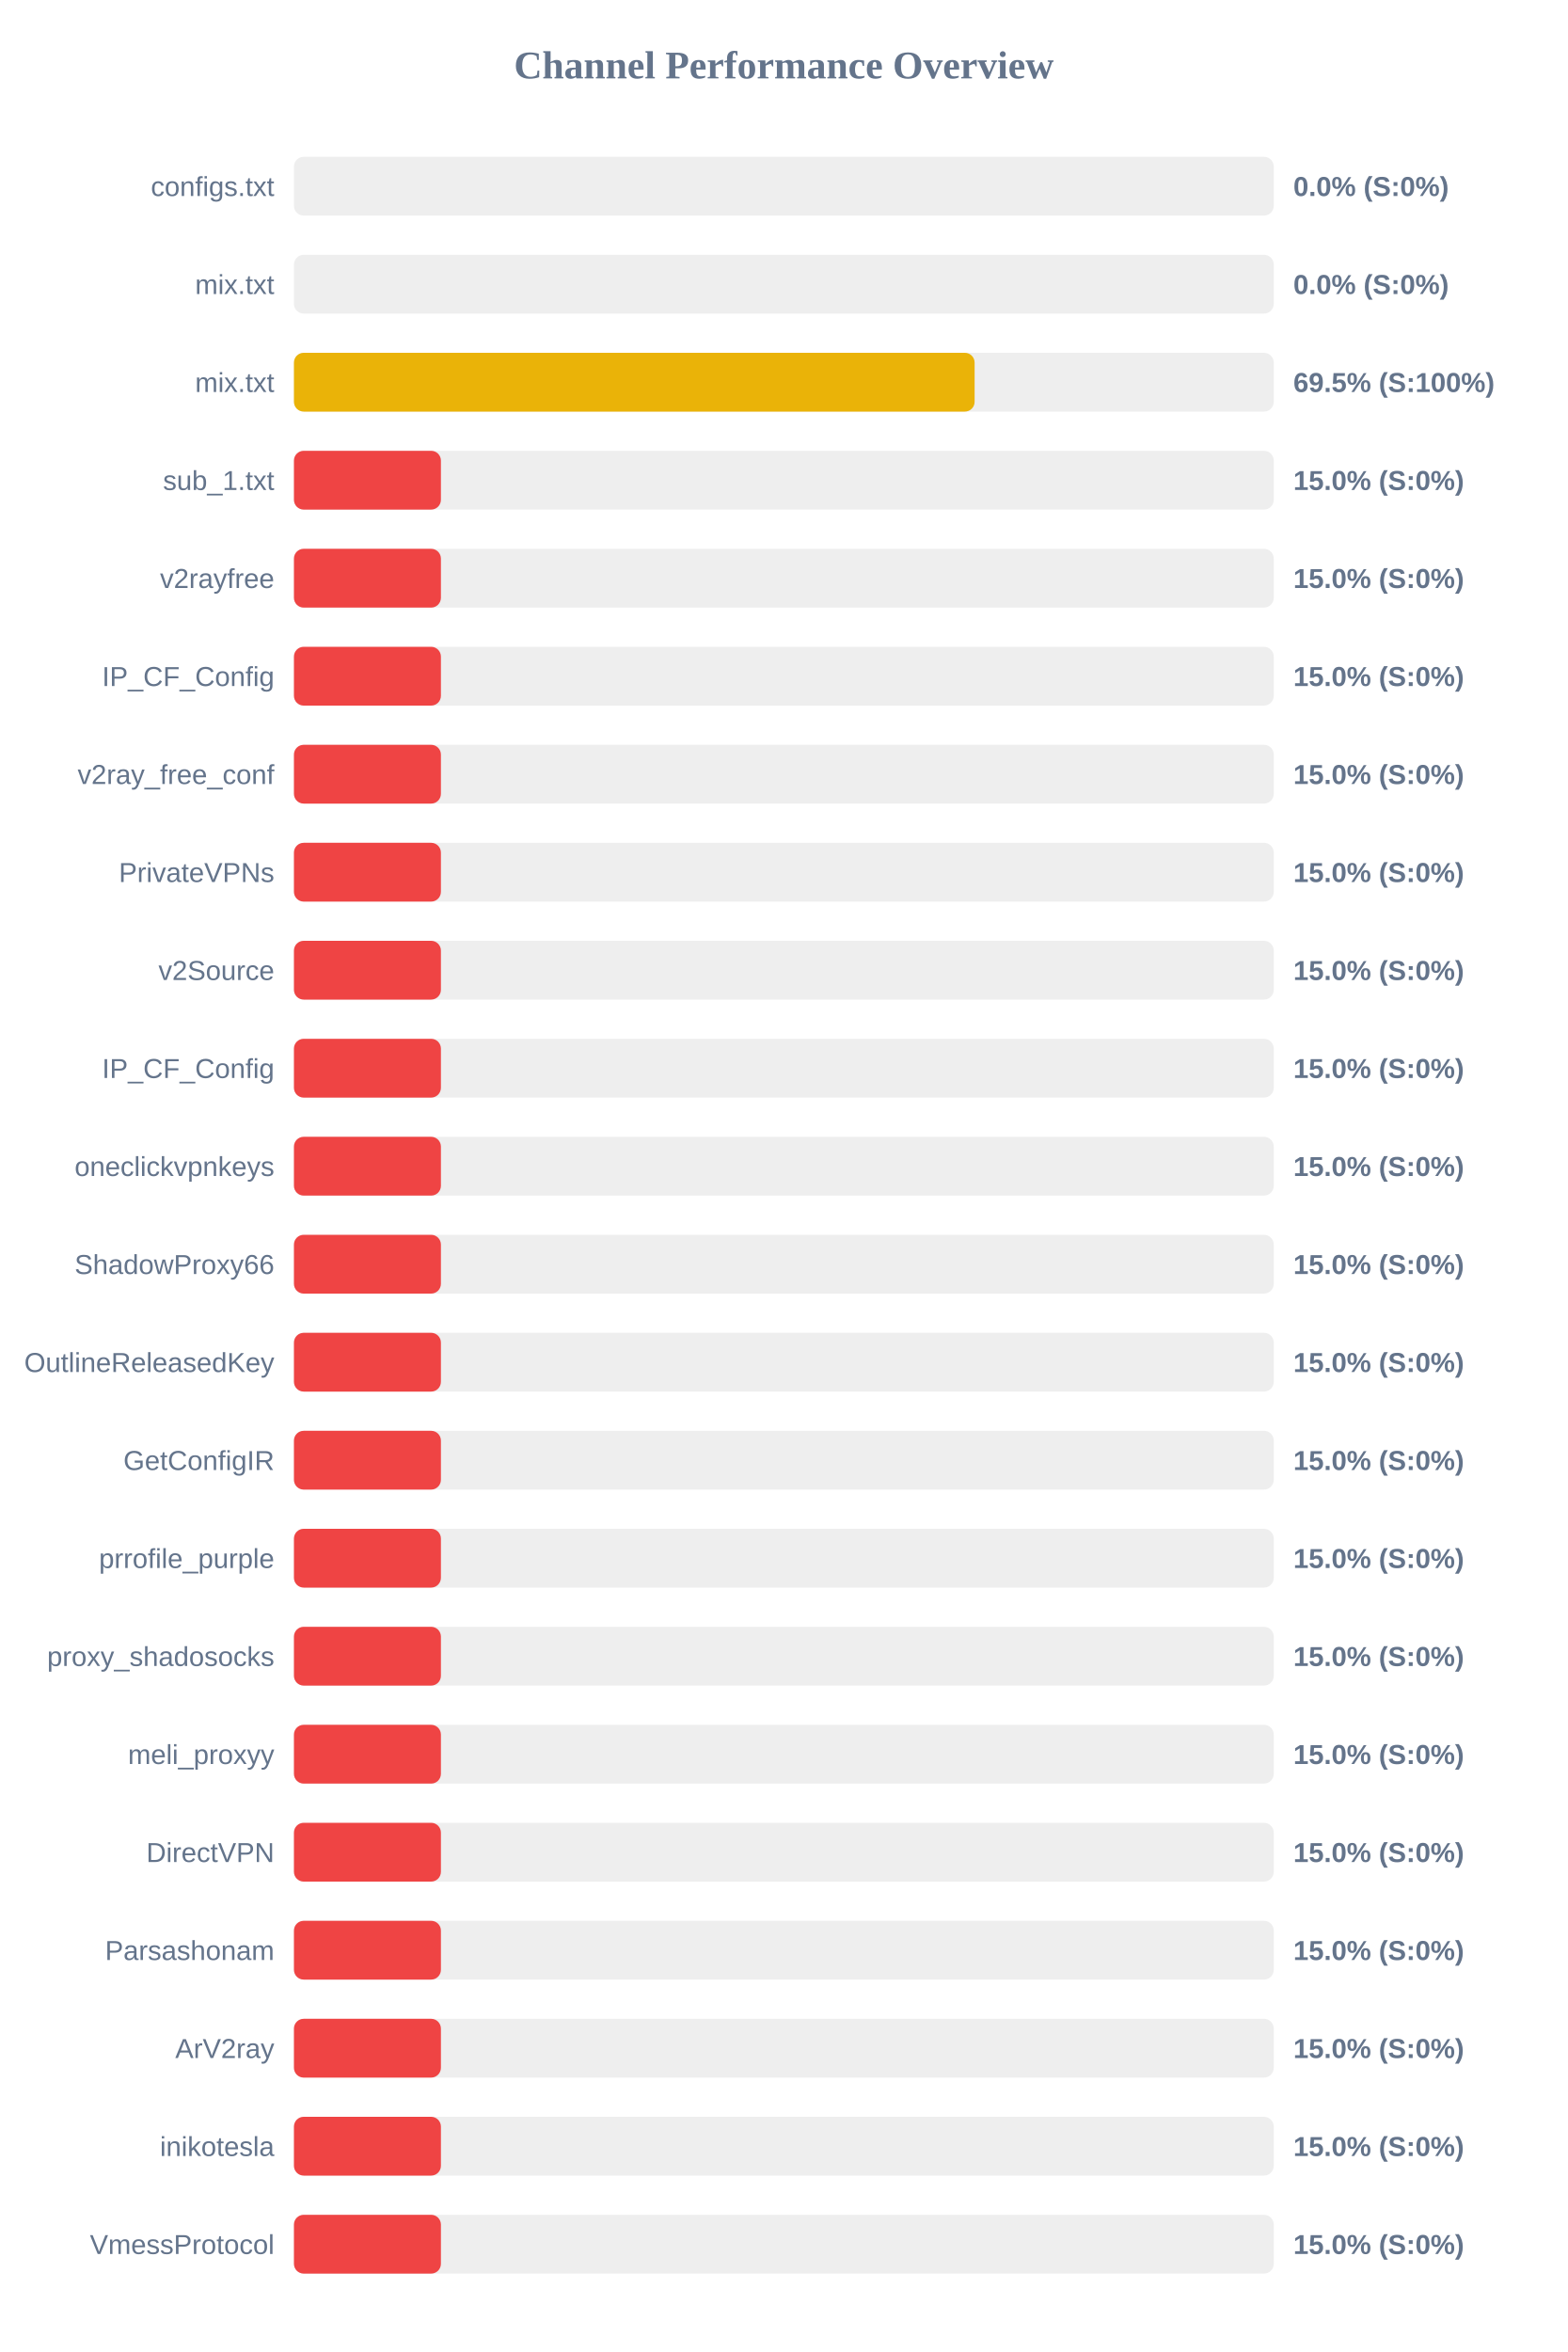
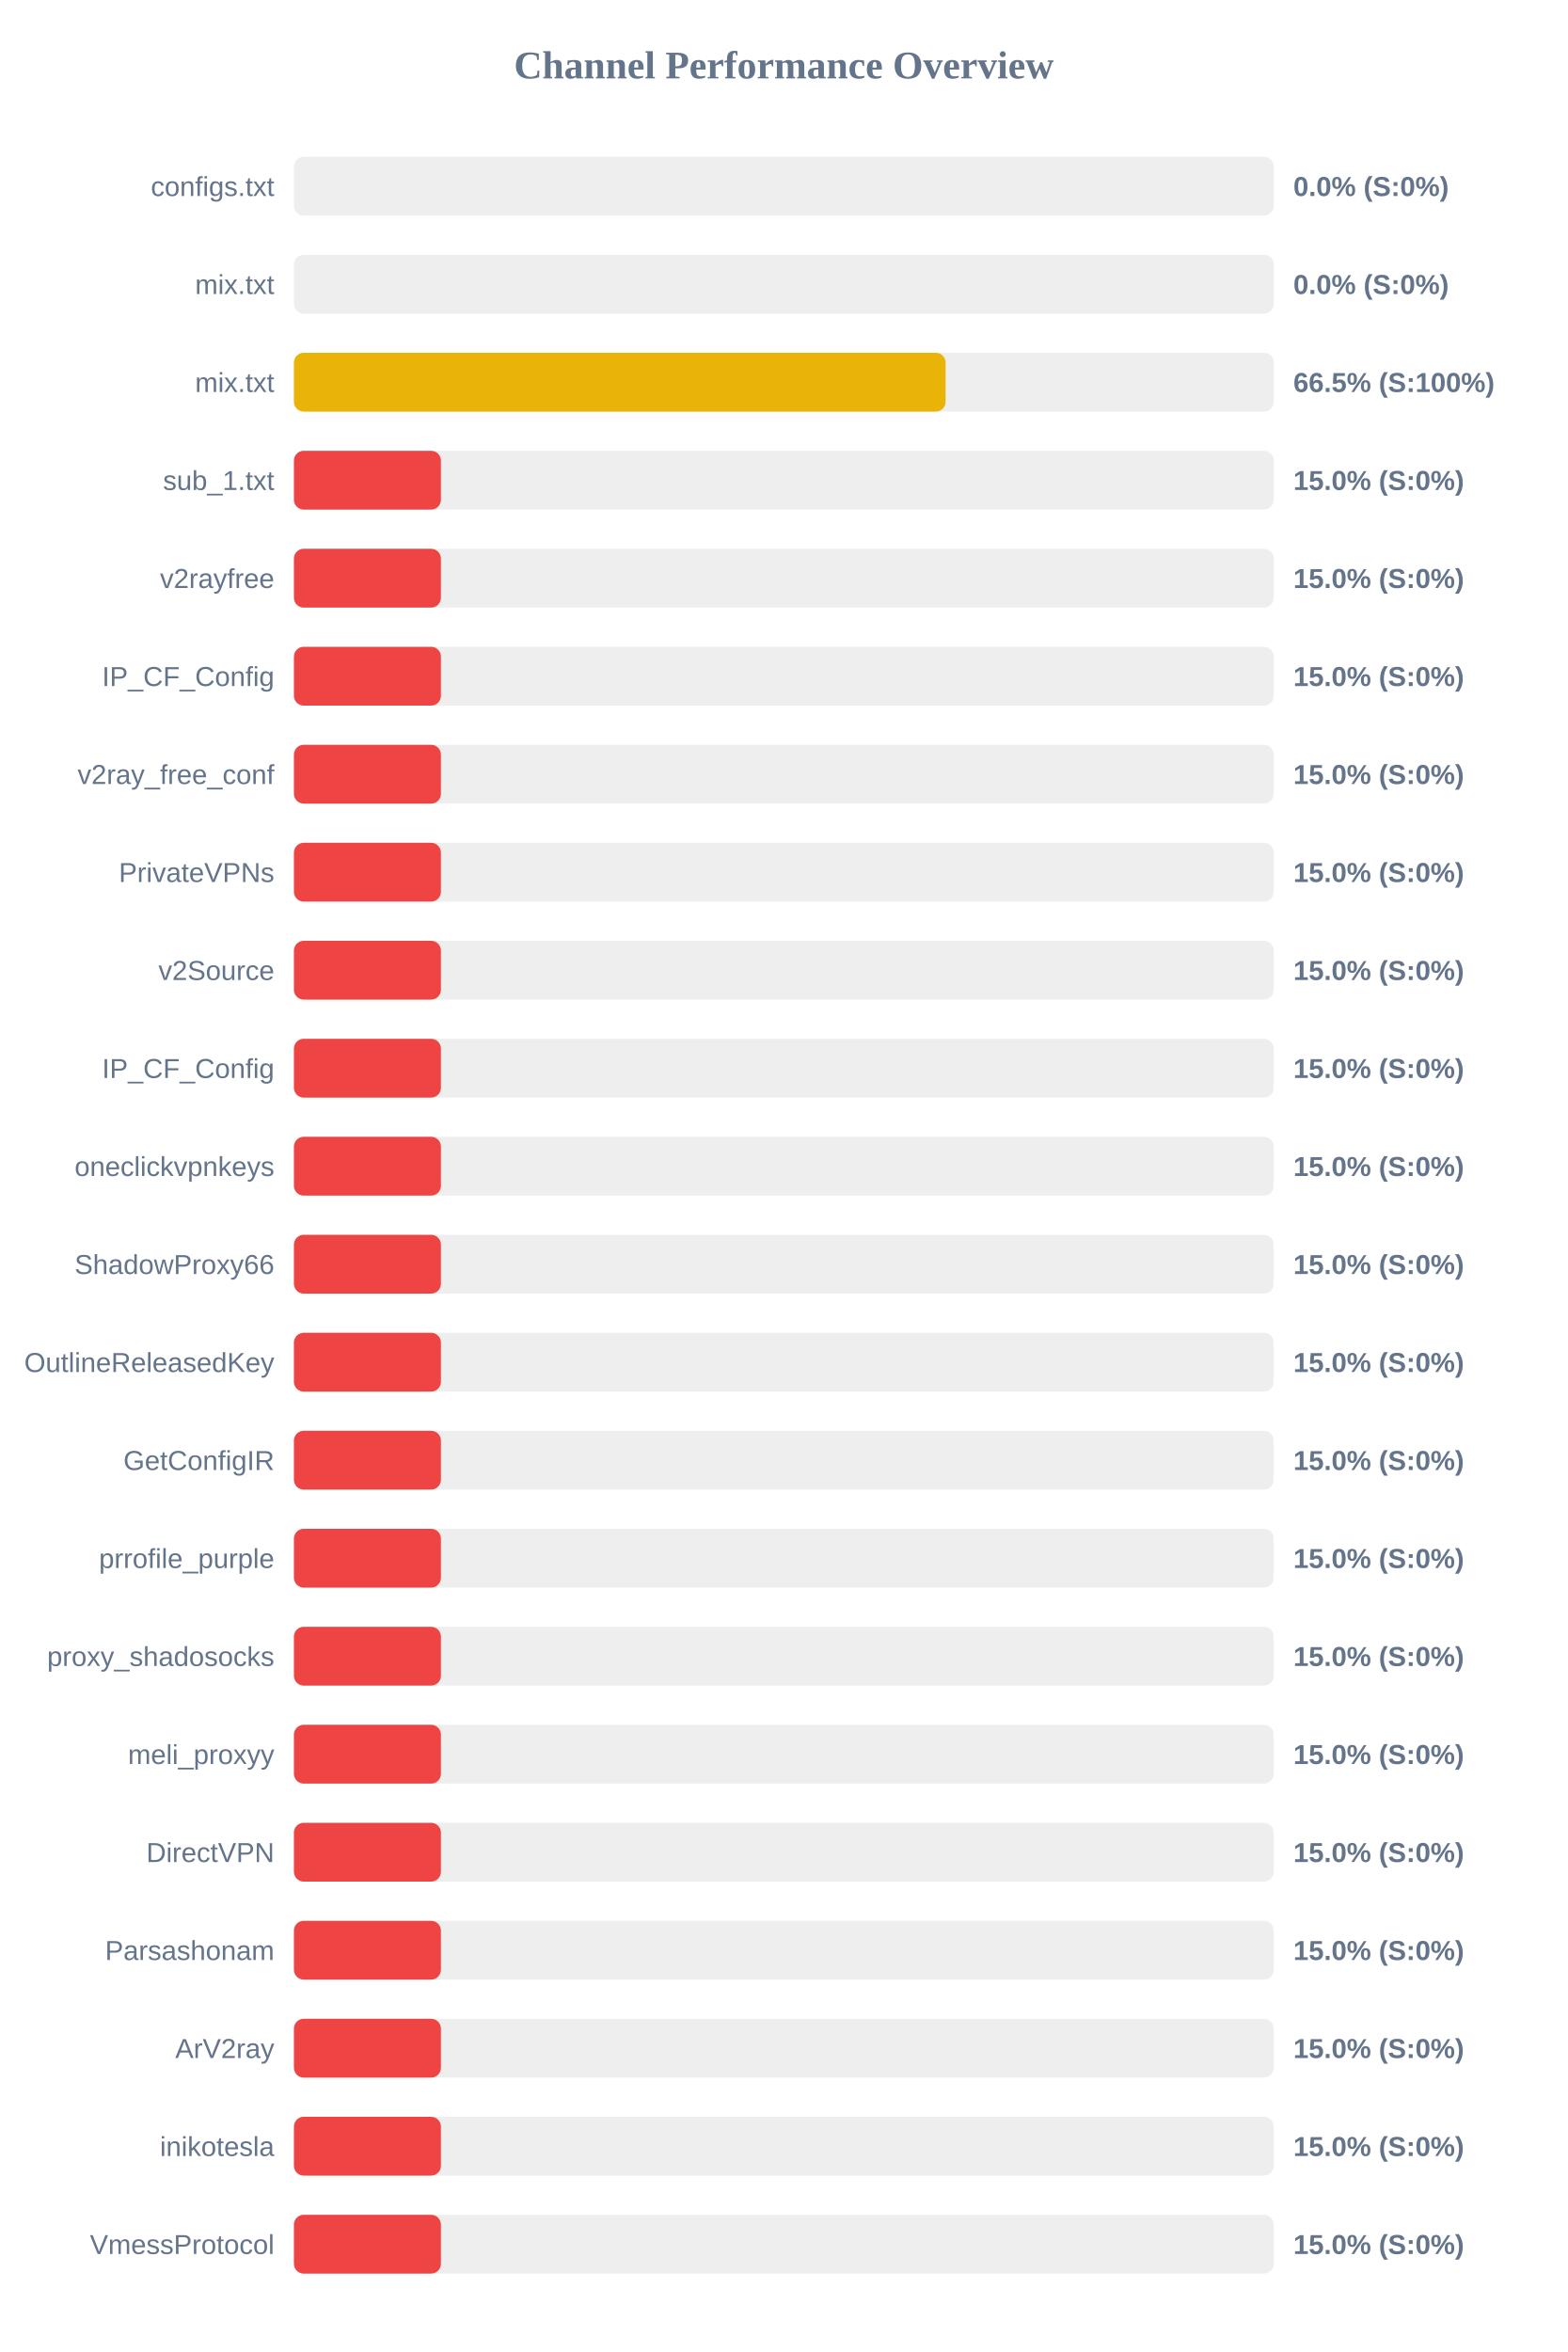
<svg xmlns="http://www.w3.org/2000/svg" width="800" height="1200" version="1.1">
  <style>
        .row { font: 14px Arial; fill: #64748b; }
        .score { font: bold 14px Arial; fill: #64748b; }
    </style>
  <text x="400" y="40" text-anchor="middle" font-size="20px" font-weight="bold" fill="#64748b">Channel Performance Overview</text>
  <rect x="150" y="80" width="500" height="30" fill="#eee" rx="5" />
  <rect x="150" y="80" width="0.0" height="30" fill="#ef4444" rx="5" />
  <text x="140" y="100" text-anchor="end" class="row">configs.txt</text>
  <text x="660" y="100" text-anchor="start" class="score">0.0% (S:0%)</text>
  <rect x="150" y="130" width="500" height="30" fill="#eee" rx="5" />
  <rect x="150" y="130" width="0.0" height="30" fill="#ef4444" rx="5" />
  <text x="140" y="150" text-anchor="end" class="row">mix.txt</text>
  <text x="660" y="150" text-anchor="start" class="score">0.0% (S:0%)</text>
  <rect x="150" y="180" width="500" height="30" fill="#eee" rx="5" />
-   <rect x="150" y="180" width="347.35" height="30" fill="#eab308" rx="5" />
+   <rect x="150" y="180" width="332.55" height="30" fill="#eab308" rx="5" />
  <text x="140" y="200" text-anchor="end" class="row">mix.txt</text>
-   <text x="660" y="200" text-anchor="start" class="score">69.5% (S:100%)</text>
+   <text x="660" y="200" text-anchor="start" class="score">66.5% (S:100%)</text>
  <rect x="150" y="230" width="500" height="30" fill="#eee" rx="5" />
  <rect x="150" y="230" width="75.0" height="30" fill="#ef4444" rx="5" />
  <text x="140" y="250" text-anchor="end" class="row">sub_1.txt</text>
  <text x="660" y="250" text-anchor="start" class="score">15.0% (S:0%)</text>
  <rect x="150" y="280" width="500" height="30" fill="#eee" rx="5" />
  <rect x="150" y="280" width="75.0" height="30" fill="#ef4444" rx="5" />
  <text x="140" y="300" text-anchor="end" class="row">v2rayfree</text>
  <text x="660" y="300" text-anchor="start" class="score">15.0% (S:0%)</text>
  <rect x="150" y="330" width="500" height="30" fill="#eee" rx="5" />
  <rect x="150" y="330" width="75.0" height="30" fill="#ef4444" rx="5" />
  <text x="140" y="350" text-anchor="end" class="row">IP_CF_Config</text>
  <text x="660" y="350" text-anchor="start" class="score">15.0% (S:0%)</text>
  <rect x="150" y="380" width="500" height="30" fill="#eee" rx="5" />
  <rect x="150" y="380" width="75.0" height="30" fill="#ef4444" rx="5" />
  <text x="140" y="400" text-anchor="end" class="row">v2ray_free_conf</text>
  <text x="660" y="400" text-anchor="start" class="score">15.0% (S:0%)</text>
  <rect x="150" y="430" width="500" height="30" fill="#eee" rx="5" />
  <rect x="150" y="430" width="75.0" height="30" fill="#ef4444" rx="5" />
  <text x="140" y="450" text-anchor="end" class="row">PrivateVPNs</text>
  <text x="660" y="450" text-anchor="start" class="score">15.0% (S:0%)</text>
  <rect x="150" y="480" width="500" height="30" fill="#eee" rx="5" />
  <rect x="150" y="480" width="75.0" height="30" fill="#ef4444" rx="5" />
  <text x="140" y="500" text-anchor="end" class="row">v2Source</text>
  <text x="660" y="500" text-anchor="start" class="score">15.0% (S:0%)</text>
  <rect x="150" y="530" width="500" height="30" fill="#eee" rx="5" />
  <rect x="150" y="530" width="75.0" height="30" fill="#ef4444" rx="5" />
  <text x="140" y="550" text-anchor="end" class="row">IP_CF_Config</text>
  <text x="660" y="550" text-anchor="start" class="score">15.0% (S:0%)</text>
  <rect x="150" y="580" width="500" height="30" fill="#eee" rx="5" />
  <rect x="150" y="580" width="75.0" height="30" fill="#ef4444" rx="5" />
  <text x="140" y="600" text-anchor="end" class="row">oneclickvpnkeys</text>
  <text x="660" y="600" text-anchor="start" class="score">15.0% (S:0%)</text>
  <rect x="150" y="630" width="500" height="30" fill="#eee" rx="5" />
  <rect x="150" y="630" width="75.0" height="30" fill="#ef4444" rx="5" />
  <text x="140" y="650" text-anchor="end" class="row">ShadowProxy66</text>
  <text x="660" y="650" text-anchor="start" class="score">15.0% (S:0%)</text>
  <rect x="150" y="680" width="500" height="30" fill="#eee" rx="5" />
  <rect x="150" y="680" width="75.0" height="30" fill="#ef4444" rx="5" />
  <text x="140" y="700" text-anchor="end" class="row">OutlineReleasedKey</text>
  <text x="660" y="700" text-anchor="start" class="score">15.0% (S:0%)</text>
  <rect x="150" y="730" width="500" height="30" fill="#eee" rx="5" />
  <rect x="150" y="730" width="75.0" height="30" fill="#ef4444" rx="5" />
  <text x="140" y="750" text-anchor="end" class="row">GetConfigIR</text>
  <text x="660" y="750" text-anchor="start" class="score">15.0% (S:0%)</text>
  <rect x="150" y="780" width="500" height="30" fill="#eee" rx="5" />
  <rect x="150" y="780" width="75.0" height="30" fill="#ef4444" rx="5" />
  <text x="140" y="800" text-anchor="end" class="row">prrofile_purple</text>
  <text x="660" y="800" text-anchor="start" class="score">15.0% (S:0%)</text>
  <rect x="150" y="830" width="500" height="30" fill="#eee" rx="5" />
  <rect x="150" y="830" width="75.0" height="30" fill="#ef4444" rx="5" />
  <text x="140" y="850" text-anchor="end" class="row">proxy_shadosocks</text>
  <text x="660" y="850" text-anchor="start" class="score">15.0% (S:0%)</text>
  <rect x="150" y="880" width="500" height="30" fill="#eee" rx="5" />
  <rect x="150" y="880" width="75.0" height="30" fill="#ef4444" rx="5" />
  <text x="140" y="900" text-anchor="end" class="row">meli_proxyy</text>
  <text x="660" y="900" text-anchor="start" class="score">15.0% (S:0%)</text>
  <rect x="150" y="930" width="500" height="30" fill="#eee" rx="5" />
  <rect x="150" y="930" width="75.0" height="30" fill="#ef4444" rx="5" />
  <text x="140" y="950" text-anchor="end" class="row">DirectVPN</text>
  <text x="660" y="950" text-anchor="start" class="score">15.0% (S:0%)</text>
  <rect x="150" y="980" width="500" height="30" fill="#eee" rx="5" />
  <rect x="150" y="980" width="75.0" height="30" fill="#ef4444" rx="5" />
  <text x="140" y="1000" text-anchor="end" class="row">Parsashonam</text>
  <text x="660" y="1000" text-anchor="start" class="score">15.0% (S:0%)</text>
  <rect x="150" y="1030" width="500" height="30" fill="#eee" rx="5" />
  <rect x="150" y="1030" width="75.0" height="30" fill="#ef4444" rx="5" />
  <text x="140" y="1050" text-anchor="end" class="row">ArV2ray</text>
  <text x="660" y="1050" text-anchor="start" class="score">15.0% (S:0%)</text>
  <rect x="150" y="1080" width="500" height="30" fill="#eee" rx="5" />
  <rect x="150" y="1080" width="75.0" height="30" fill="#ef4444" rx="5" />
  <text x="140" y="1100" text-anchor="end" class="row">inikotesla</text>
  <text x="660" y="1100" text-anchor="start" class="score">15.0% (S:0%)</text>
  <rect x="150" y="1130" width="500" height="30" fill="#eee" rx="5" />
  <rect x="150" y="1130" width="75.0" height="30" fill="#ef4444" rx="5" />
  <text x="140" y="1150" text-anchor="end" class="row">VmessProtocol</text>
  <text x="660" y="1150" text-anchor="start" class="score">15.0% (S:0%)</text>
</svg>
